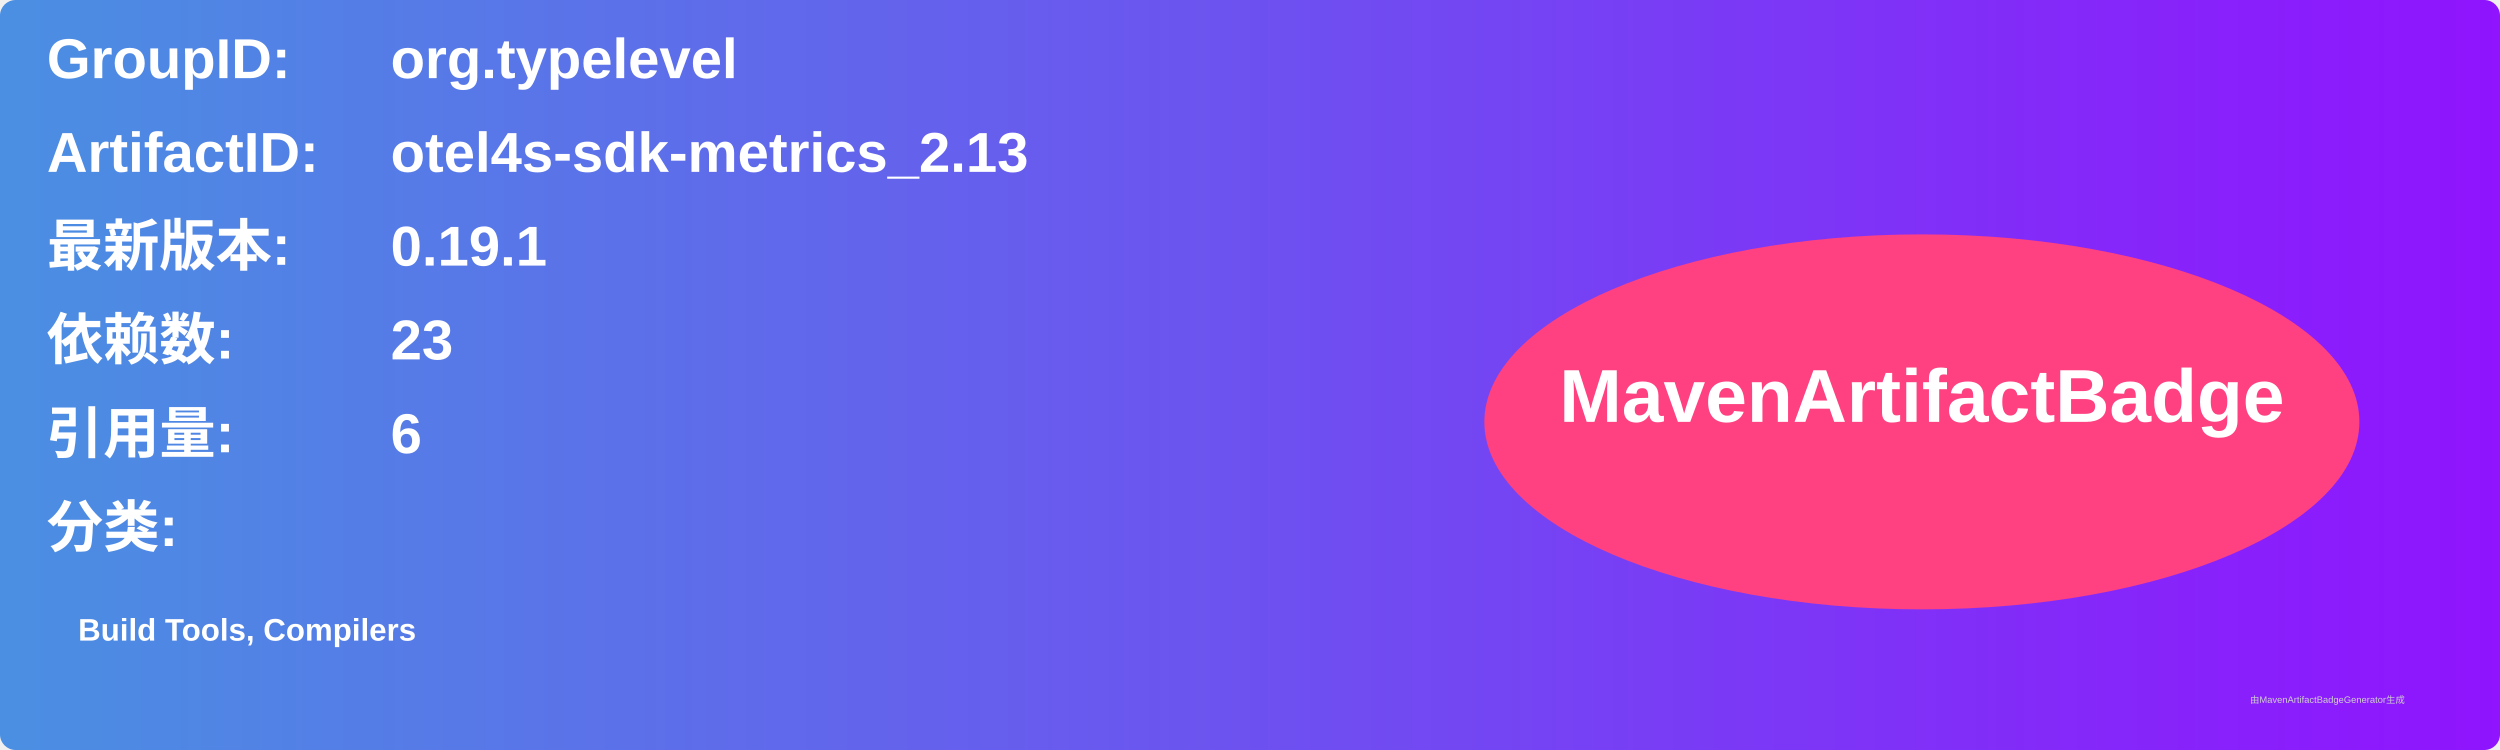
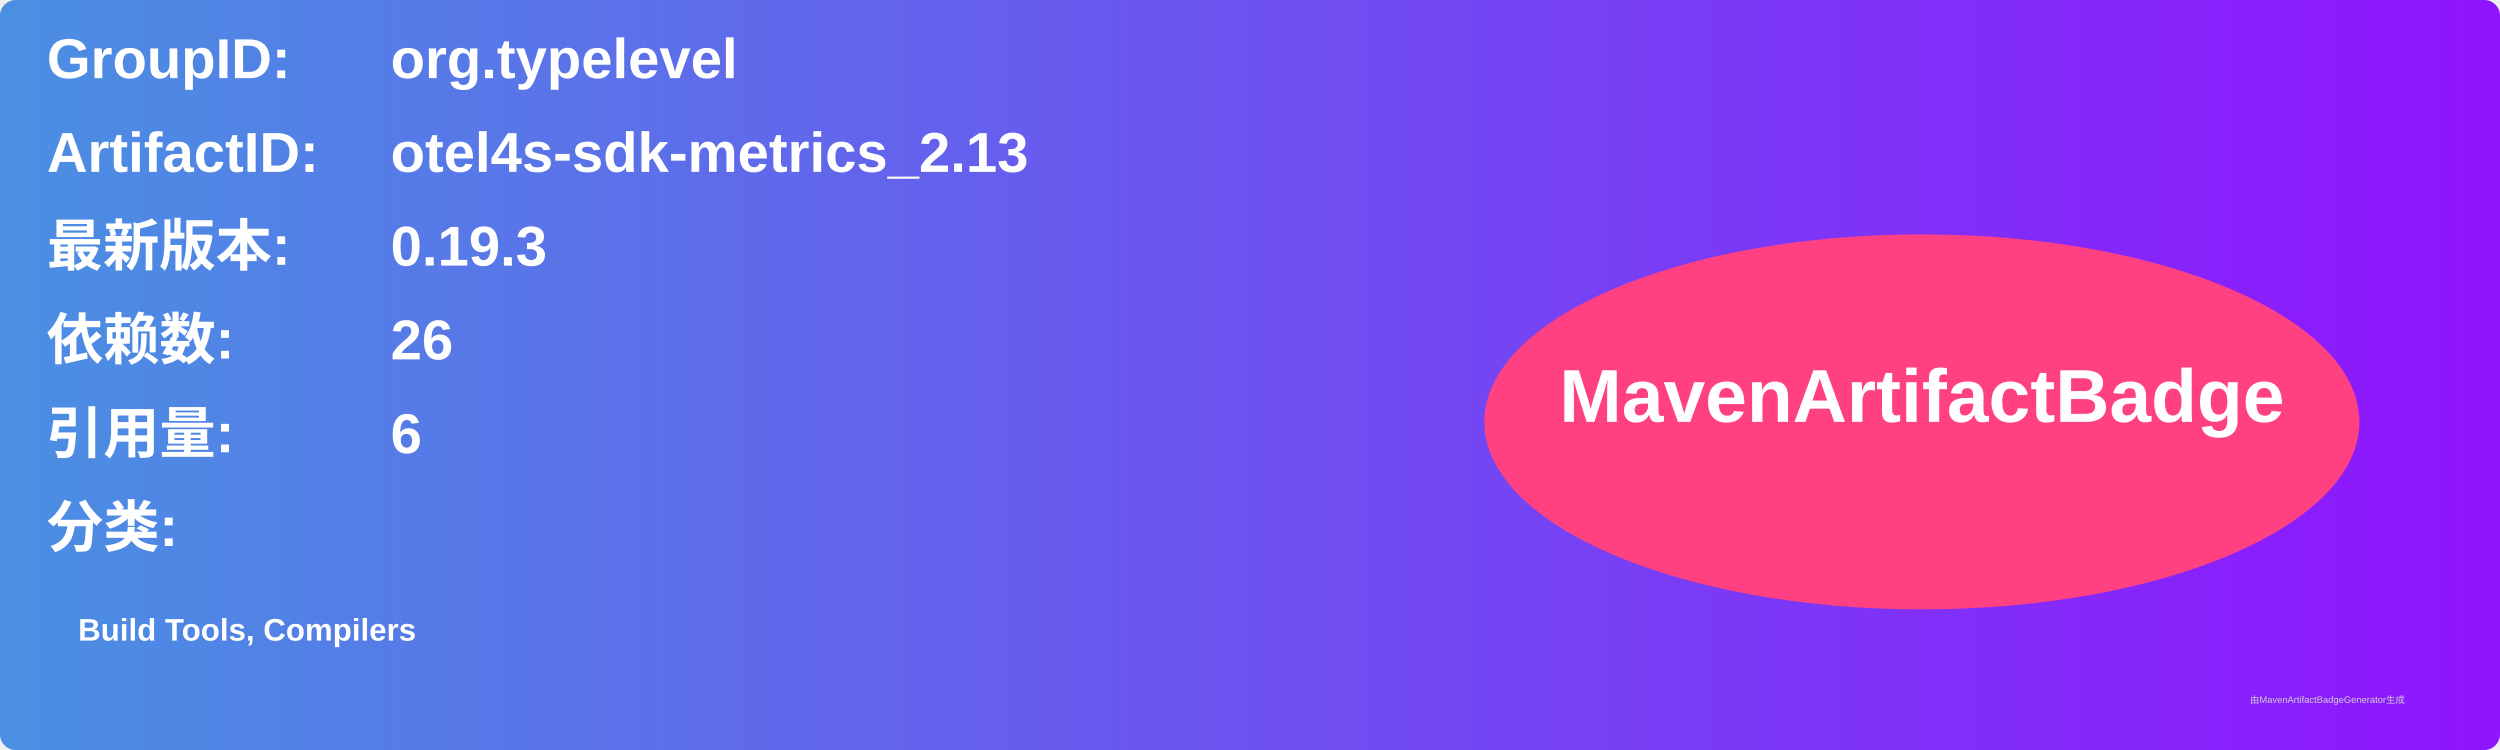
<svg xmlns="http://www.w3.org/2000/svg" width="800" height="240" viewBox="0 0 800 240">
  <linearGradient id="grad" x1="0%" y1="0%" x2="100%" y2="0%">
    <stop offset="0%" stop-color="#4a90e2" />
    <stop offset="100%" stop-color="#9013fe" />
  </linearGradient>
  <rect width="100%" height="100%" rx="5" ry="5" fill="url(#grad)" />
  <g transform="translate(15, 15)">
    <text x="0" y="10" font-family="Arial" font-size="18" fill="white" font-weight="bold" width="260">GroupID:</text>
    <text x="110" y="10" font-family="Arial" font-size="18" fill="white" font-weight="bold" width="460">org.typelevel</text>
    <text x="0" y="40" font-family="Arial" font-size="18" fill="white" font-weight="bold" width="260">ArtifactID:</text>
    <text x="110" y="40" font-family="Arial" font-size="18" fill="white" font-weight="bold" width="460">otel4s-sdk-metrics_2.13</text>
    <text x="0" y="70" font-family="Arial" font-size="18" fill="white" font-weight="bold">最新版本:</text>
    <text x="110" y="70" font-family="Arial" font-size="18" fill="white" font-weight="bold">
-       <tspan font-weight="bold">0.19.1</tspan>
+       <tspan font-weight="bold">0.19.3</tspan>
    </text>
    <text x="0" y="100" font-family="Arial" font-size="18" fill="white" font-weight="bold">依赖数: </text>
    <text x="110" y="100" font-family="Arial" font-size="18" fill="white">
-       <tspan font-weight="bold">23</tspan>
+       <tspan font-weight="bold">26</tspan>
    </text>
    <text x="0" y="130" font-family="Arial" font-size="18" fill="white" font-weight="bold">引用量: </text>
    <text x="110" y="130" font-family="Arial" font-size="18" fill="white">
      <tspan font-weight="bold">6</tspan>
    </text>
    <text x="0" y="160" font-family="Arial" font-size="18" fill="white" font-weight="bold">分类:</text>
    <text x="10" y="190" font-family="Arial" font-size="10" fill="white">
      <tspan font-weight="bold">Build Tools, Compilers</tspan>
    </text>
    <ellipse cx="600" cy="120" rx="140" ry="60" fill="#ff4081" />
    <text x="600" y="120" text-anchor="middle" font-family="Arial" font-size="24" fill="white" font-weight="bold">MavenArtifactBadge</text>
  </g>
  <text x="720" y="225" font-family="Arial" font-size="3" fill="#d0d0d0">由MavenArtifactBadgeGenerator生成</text>
</svg>
